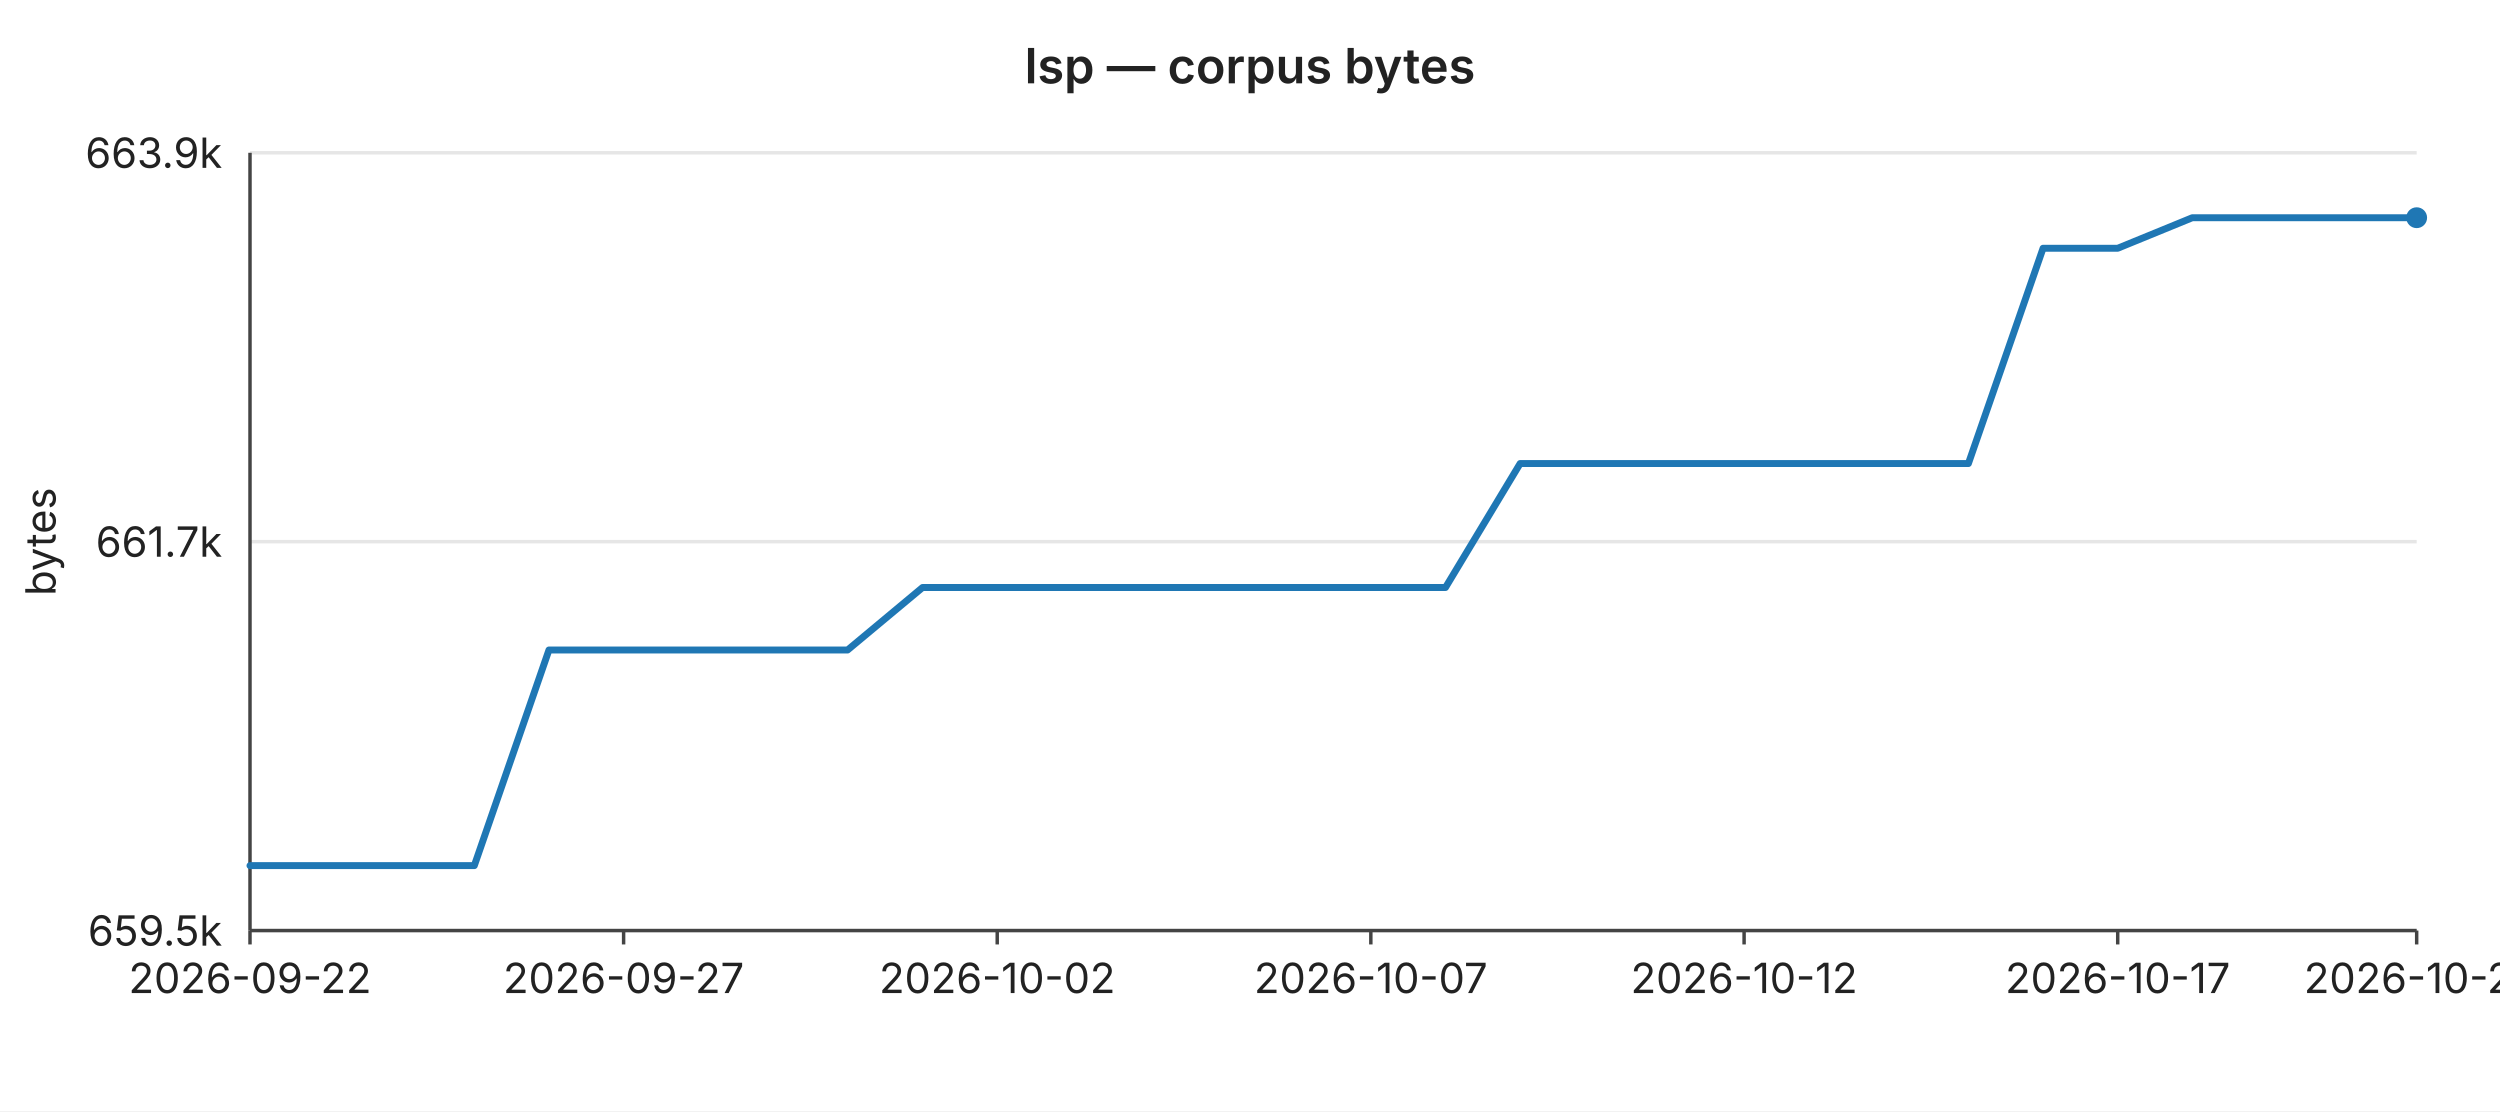
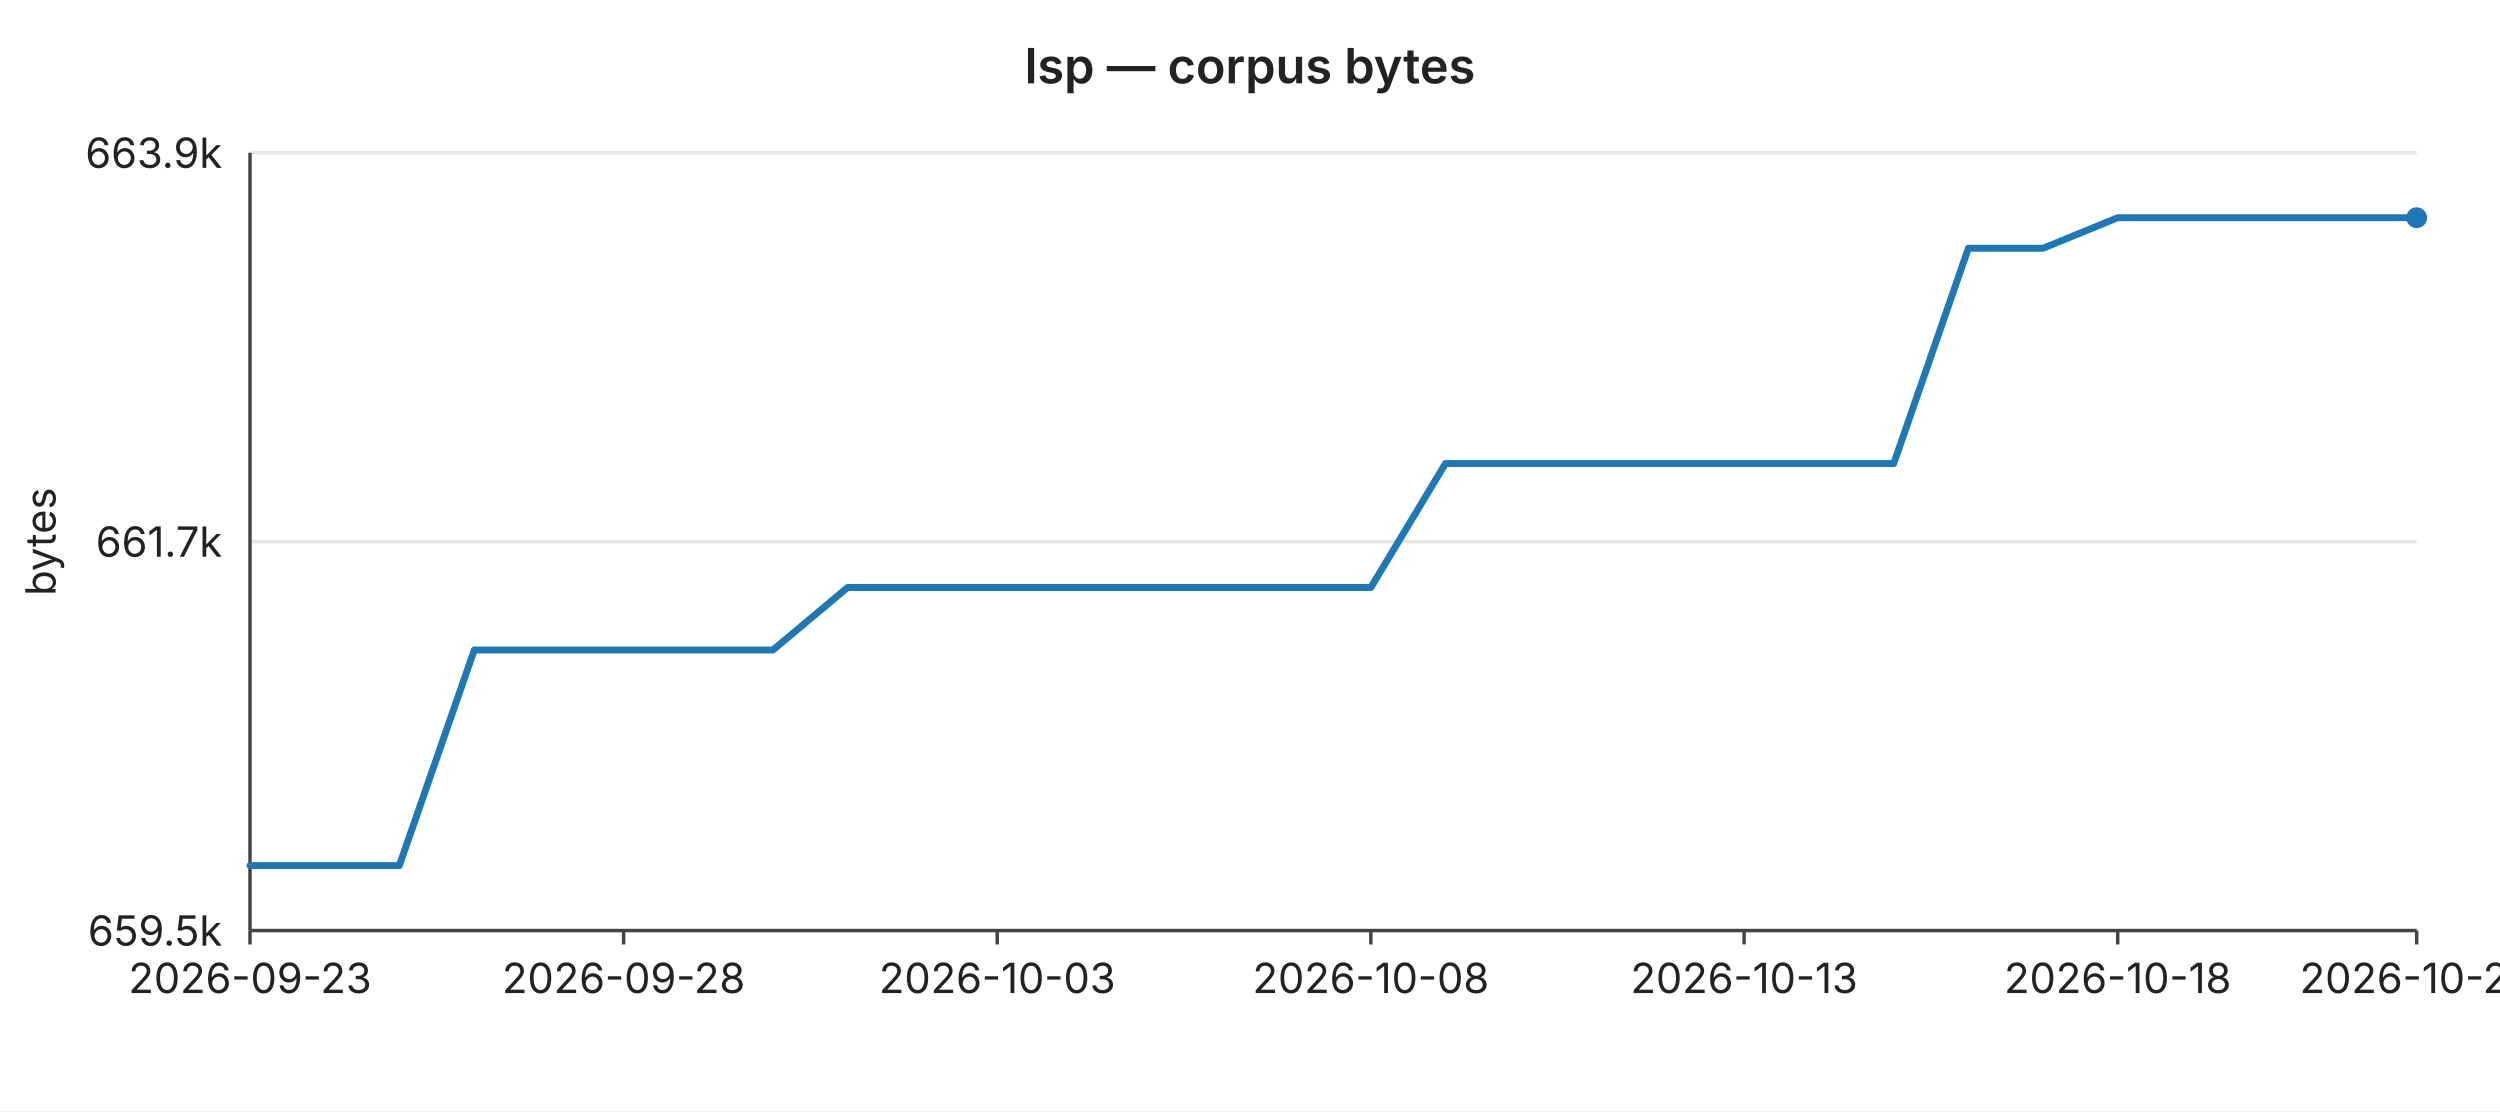
<svg xmlns="http://www.w3.org/2000/svg" width="720" height="320" viewBox="0 0 720 320" font-family="-apple-system,BlinkMacSystemFont,Segoe UI,sans-serif" font-size="12">
  <rect width="720" height="320" fill="#ffffff" />
  <text x="360" y="24" text-anchor="middle" font-size="14" font-weight="600" fill="#222">lsp — corpus bytes</text>
  <line x1="72" y1="44.0" x2="696" y2="44.0" stroke="#e6e6e6" stroke-width="1" />
  <text x="64" y="44.0" text-anchor="end" dominant-baseline="middle" fill="#222">663.9k</text>
  <line x1="72" y1="156.0" x2="696" y2="156.0" stroke="#e6e6e6" stroke-width="1" />
  <text x="64" y="156.0" text-anchor="end" dominant-baseline="middle" fill="#222">661.7k</text>
  <line x1="72" y1="268.0" x2="696" y2="268.0" stroke="#e6e6e6" stroke-width="1" />
  <text x="64" y="268.0" text-anchor="end" dominant-baseline="middle" fill="#222">659.5k</text>
  <text x="16" y="156" text-anchor="middle" fill="#222" transform="rotate(-90 16 156)">bytes</text>
  <line x1="72" y1="44" x2="72" y2="268" stroke="#444" stroke-width="1" />
  <line x1="72" y1="268" x2="696" y2="268" stroke="#444" stroke-width="1" />
  <line x1="72.0" y1="268" x2="72.0" y2="272" stroke="#444" stroke-width="1" />
-   <text x="72.0" y="286" text-anchor="middle" fill="#222">2026-09-22</text>
+   <text x="72.0" y="286" text-anchor="middle" fill="#222">2026-09-23</text>
  <line x1="179.6" y1="268" x2="179.6" y2="272" stroke="#444" stroke-width="1" />
-   <text x="179.6" y="286" text-anchor="middle" fill="#222">2026-09-27</text>
+   <text x="179.6" y="286" text-anchor="middle" fill="#222">2026-09-28</text>
  <line x1="287.2" y1="268" x2="287.2" y2="272" stroke="#444" stroke-width="1" />
-   <text x="287.2" y="286" text-anchor="middle" fill="#222">2026-10-02</text>
+   <text x="287.2" y="286" text-anchor="middle" fill="#222">2026-10-03</text>
  <line x1="394.8" y1="268" x2="394.8" y2="272" stroke="#444" stroke-width="1" />
-   <text x="394.8" y="286" text-anchor="middle" fill="#222">2026-10-07</text>
+   <text x="394.8" y="286" text-anchor="middle" fill="#222">2026-10-08</text>
  <line x1="502.3" y1="268" x2="502.3" y2="272" stroke="#444" stroke-width="1" />
-   <text x="502.3" y="286" text-anchor="middle" fill="#222">2026-10-12</text>
+   <text x="502.3" y="286" text-anchor="middle" fill="#222">2026-10-13</text>
  <line x1="609.9" y1="268" x2="609.9" y2="272" stroke="#444" stroke-width="1" />
-   <text x="609.9" y="286" text-anchor="middle" fill="#222">2026-10-17</text>
+   <text x="609.9" y="286" text-anchor="middle" fill="#222">2026-10-18</text>
  <line x1="696.0" y1="268" x2="696.0" y2="272" stroke="#444" stroke-width="1" />
-   <text x="696.0" y="286" text-anchor="middle" fill="#222">2026-10-21</text>
-   <polyline fill="none" stroke="#1f77b4" stroke-width="2" stroke-linejoin="round" stroke-linecap="round" points="72.0,249.3 93.5,249.3 115.0,249.3 136.6,249.3 158.1,187.2 179.6,187.2 201.1,187.2 222.6,187.2 244.1,187.2 265.7,169.2 287.2,169.2 308.7,169.2 330.2,169.2 351.7,169.2 373.2,169.2 394.8,169.2 416.3,169.2 437.8,133.5 459.3,133.5 480.8,133.5 502.3,133.5 523.9,133.5 545.4,133.5 566.9,133.5 588.4,71.5 609.9,71.5 631.4,62.7 653.0,62.7 674.5,62.7 696.0,62.7" />
+   <text x="696.0" y="286" text-anchor="middle" fill="#222">2026-10-22</text>
+   <polyline fill="none" stroke="#1f77b4" stroke-width="2" stroke-linejoin="round" stroke-linecap="round" points="72.0,249.3 93.5,249.3 115.0,249.3 136.6,187.2 158.1,187.2 179.6,187.2 201.1,187.2 222.6,187.2 244.1,169.2 265.7,169.2 287.2,169.2 308.7,169.2 330.2,169.2 351.7,169.2 373.2,169.2 394.8,169.2 416.3,133.5 437.8,133.5 459.3,133.5 480.8,133.5 502.3,133.5 523.9,133.5 545.4,133.5 566.9,71.5 588.4,71.5 609.9,62.7 631.4,62.7 653.0,62.7 674.5,62.7 696.0,62.7" />
  <circle cx="696.0" cy="62.7" r="3" fill="#1f77b4" />
</svg>
